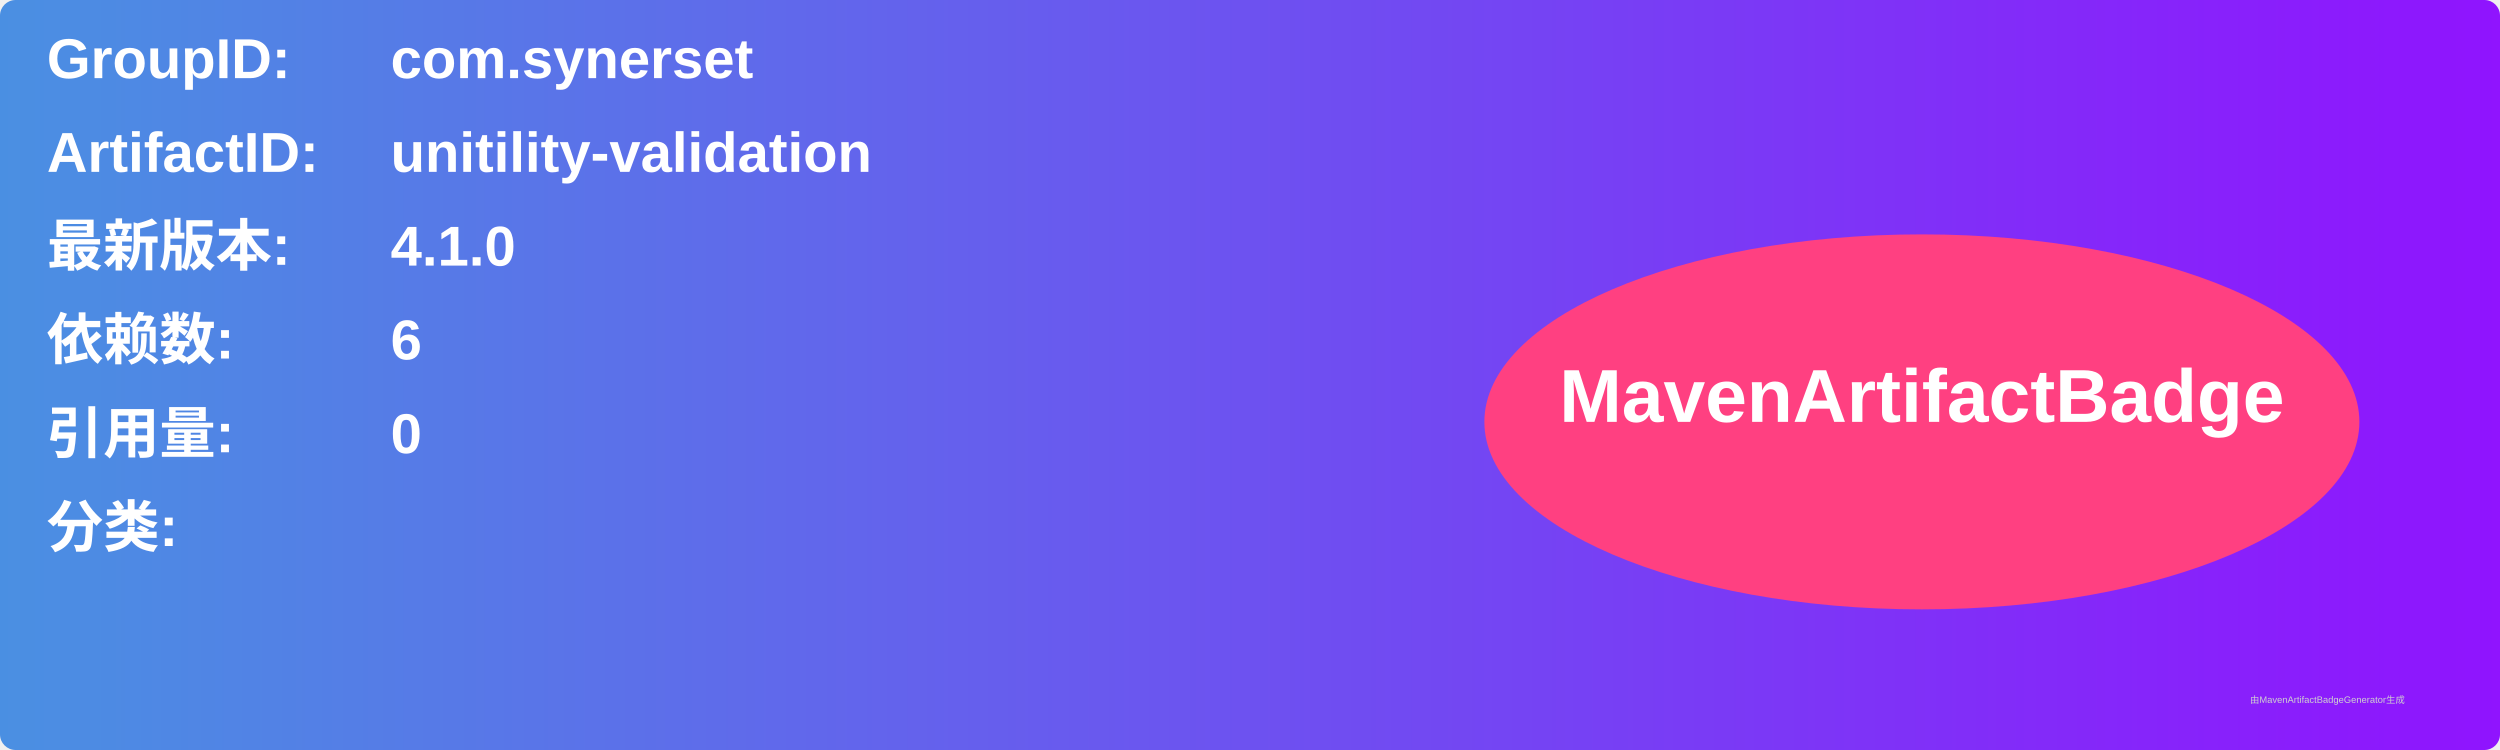
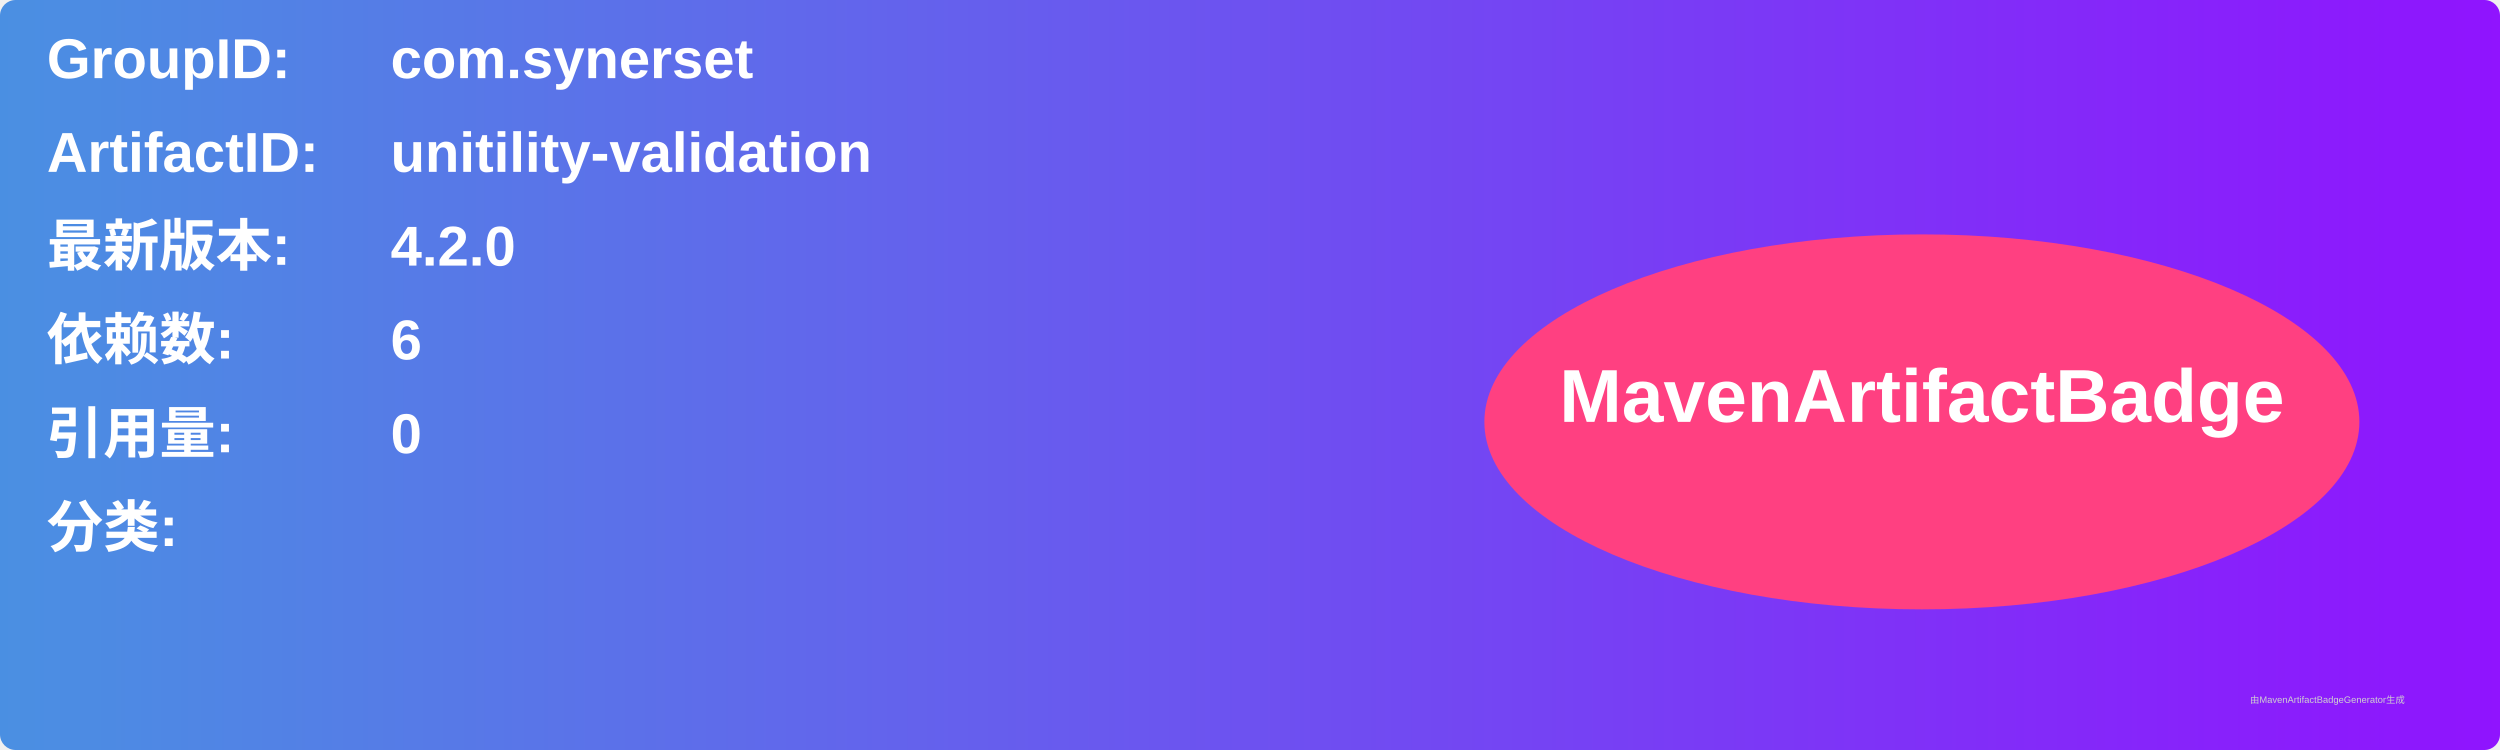
<svg xmlns="http://www.w3.org/2000/svg" width="800" height="240" viewBox="0 0 800 240">
  <linearGradient id="grad" x1="0%" y1="0%" x2="100%" y2="0%">
    <stop offset="0%" stop-color="#4a90e2" />
    <stop offset="100%" stop-color="#9013fe" />
  </linearGradient>
  <rect width="100%" height="100%" rx="5" ry="5" fill="url(#grad)" />
  <g transform="translate(15, 15)">
    <text x="0" y="10" font-family="Arial" font-size="18" fill="white" font-weight="bold" width="260">GroupID:</text>
    <text x="110" y="10" font-family="Arial" font-size="18" fill="white" font-weight="bold" width="460">com.synerset</text>
    <text x="0" y="40" font-family="Arial" font-size="18" fill="white" font-weight="bold" width="260">ArtifactID:</text>
    <text x="110" y="40" font-family="Arial" font-size="18" fill="white" font-weight="bold" width="460">unitility-validation</text>
    <text x="0" y="70" font-family="Arial" font-size="18" fill="white" font-weight="bold">最新版本:</text>
    <text x="110" y="70" font-family="Arial" font-size="18" fill="white" font-weight="bold">
-       <tspan font-weight="bold">4.1.0</tspan>
+       <tspan font-weight="bold">4.2.0</tspan>
    </text>
    <text x="0" y="100" font-family="Arial" font-size="18" fill="white" font-weight="bold">依赖数: </text>
    <text x="110" y="100" font-family="Arial" font-size="18" fill="white">
      <tspan font-weight="bold">6</tspan>
    </text>
    <text x="0" y="130" font-family="Arial" font-size="18" fill="white" font-weight="bold">引用量: </text>
    <text x="110" y="130" font-family="Arial" font-size="18" fill="white">
      <tspan font-weight="bold">0</tspan>
    </text>
    <text x="0" y="160" font-family="Arial" font-size="18" fill="white" font-weight="bold">分类:</text>
    <text x="10" y="190" font-family="Arial" font-size="10" fill="white">
      <tspan font-weight="bold" />
    </text>
    <ellipse cx="600" cy="120" rx="140" ry="60" fill="#ff4081" />
    <text x="600" y="120" text-anchor="middle" font-family="Arial" font-size="24" fill="white" font-weight="bold">MavenArtifactBadge</text>
  </g>
  <text x="720" y="225" font-family="Arial" font-size="3" fill="#d0d0d0">由MavenArtifactBadgeGenerator生成</text>
</svg>
